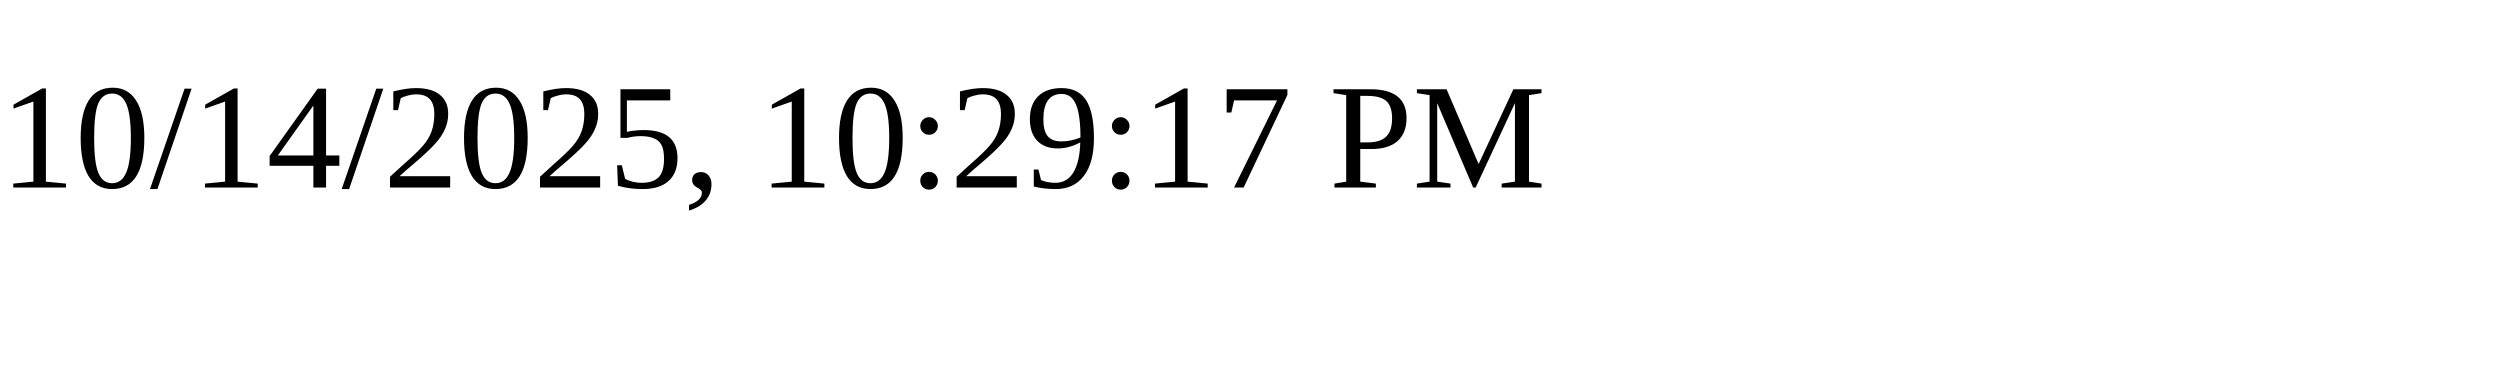
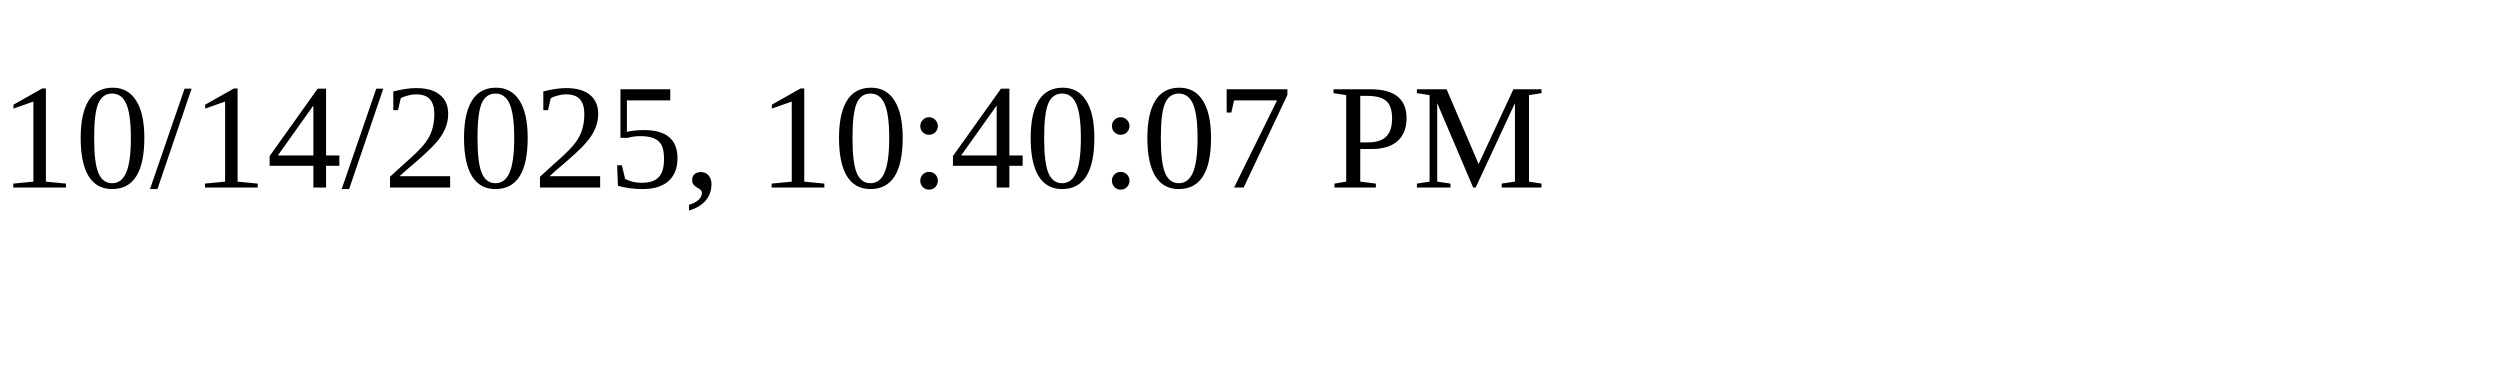
<svg xmlns="http://www.w3.org/2000/svg" height="30" width="200">
-   <text x="0" y="15">10/14/2025, 10:29:17 PM</text>
+   <text x="0" y="15">10/14/2025, 10:40:07 PM</text>
</svg>
